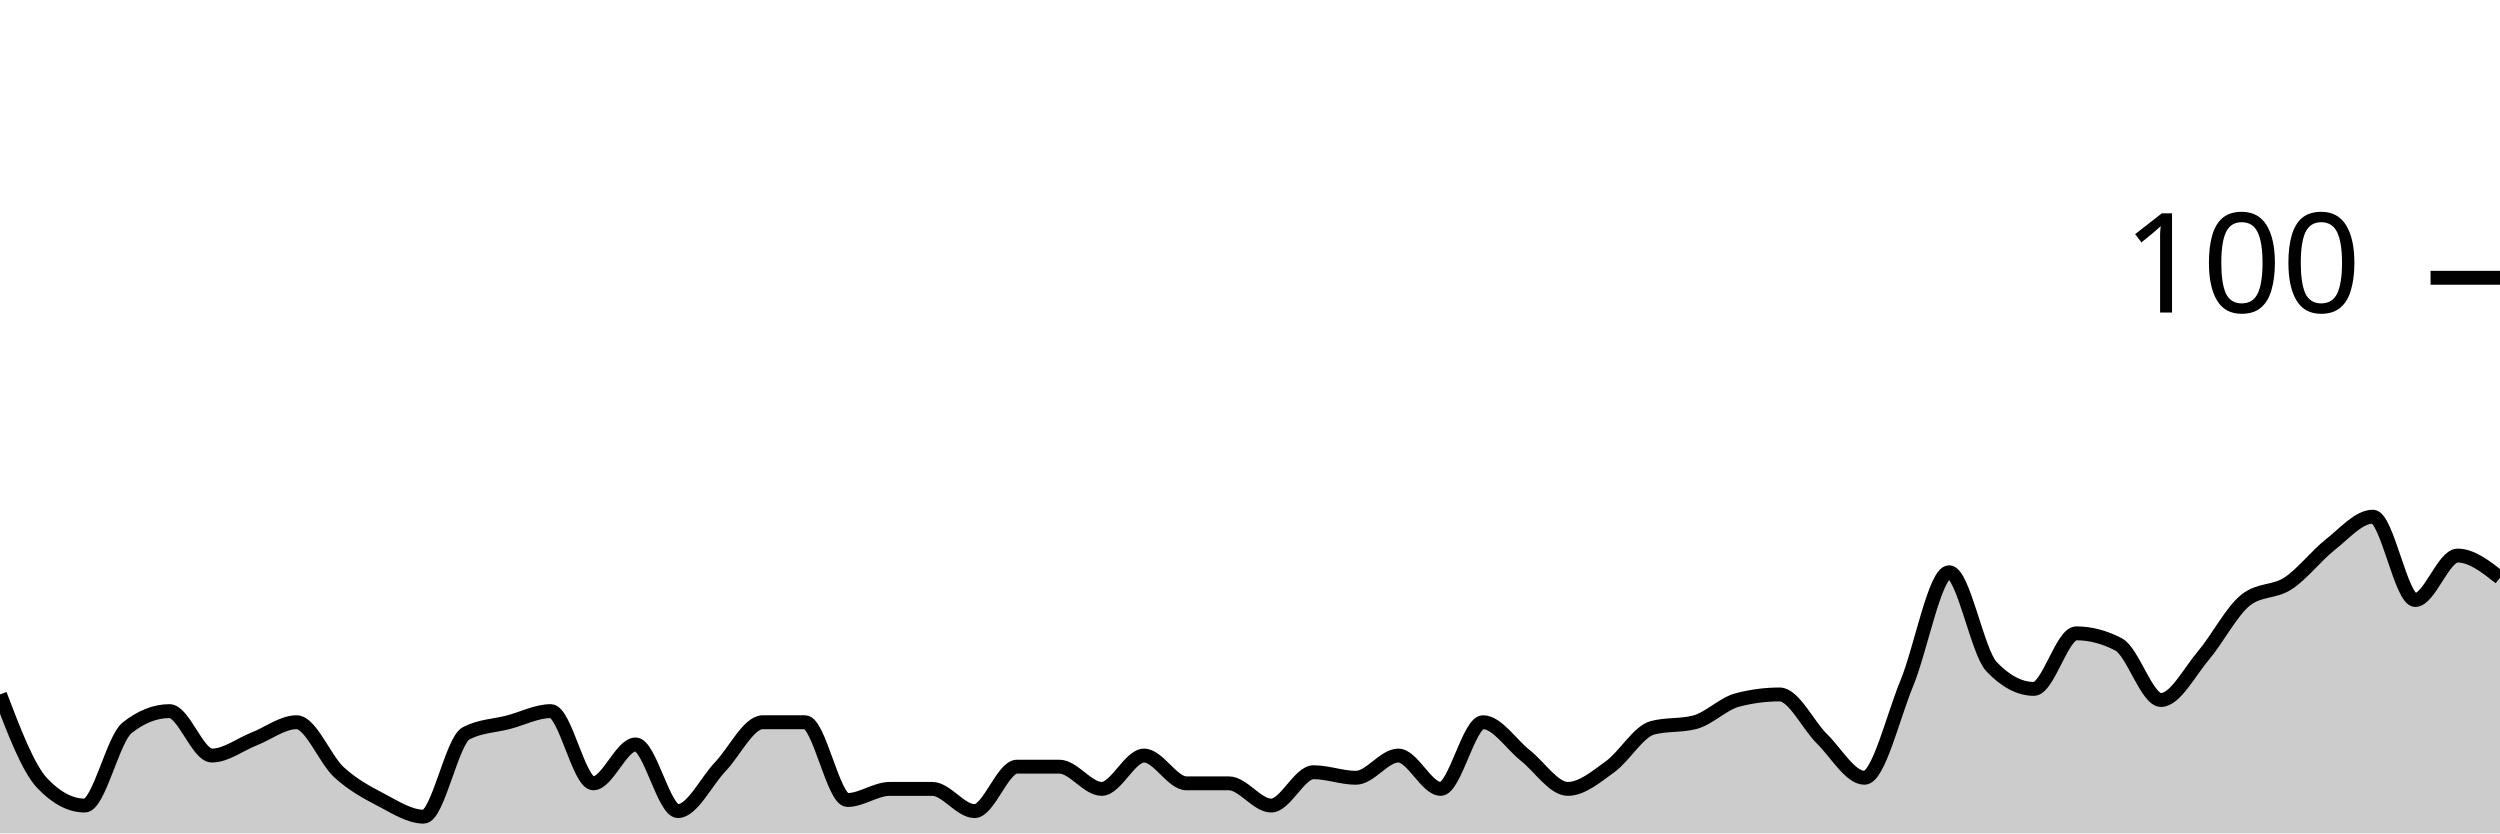
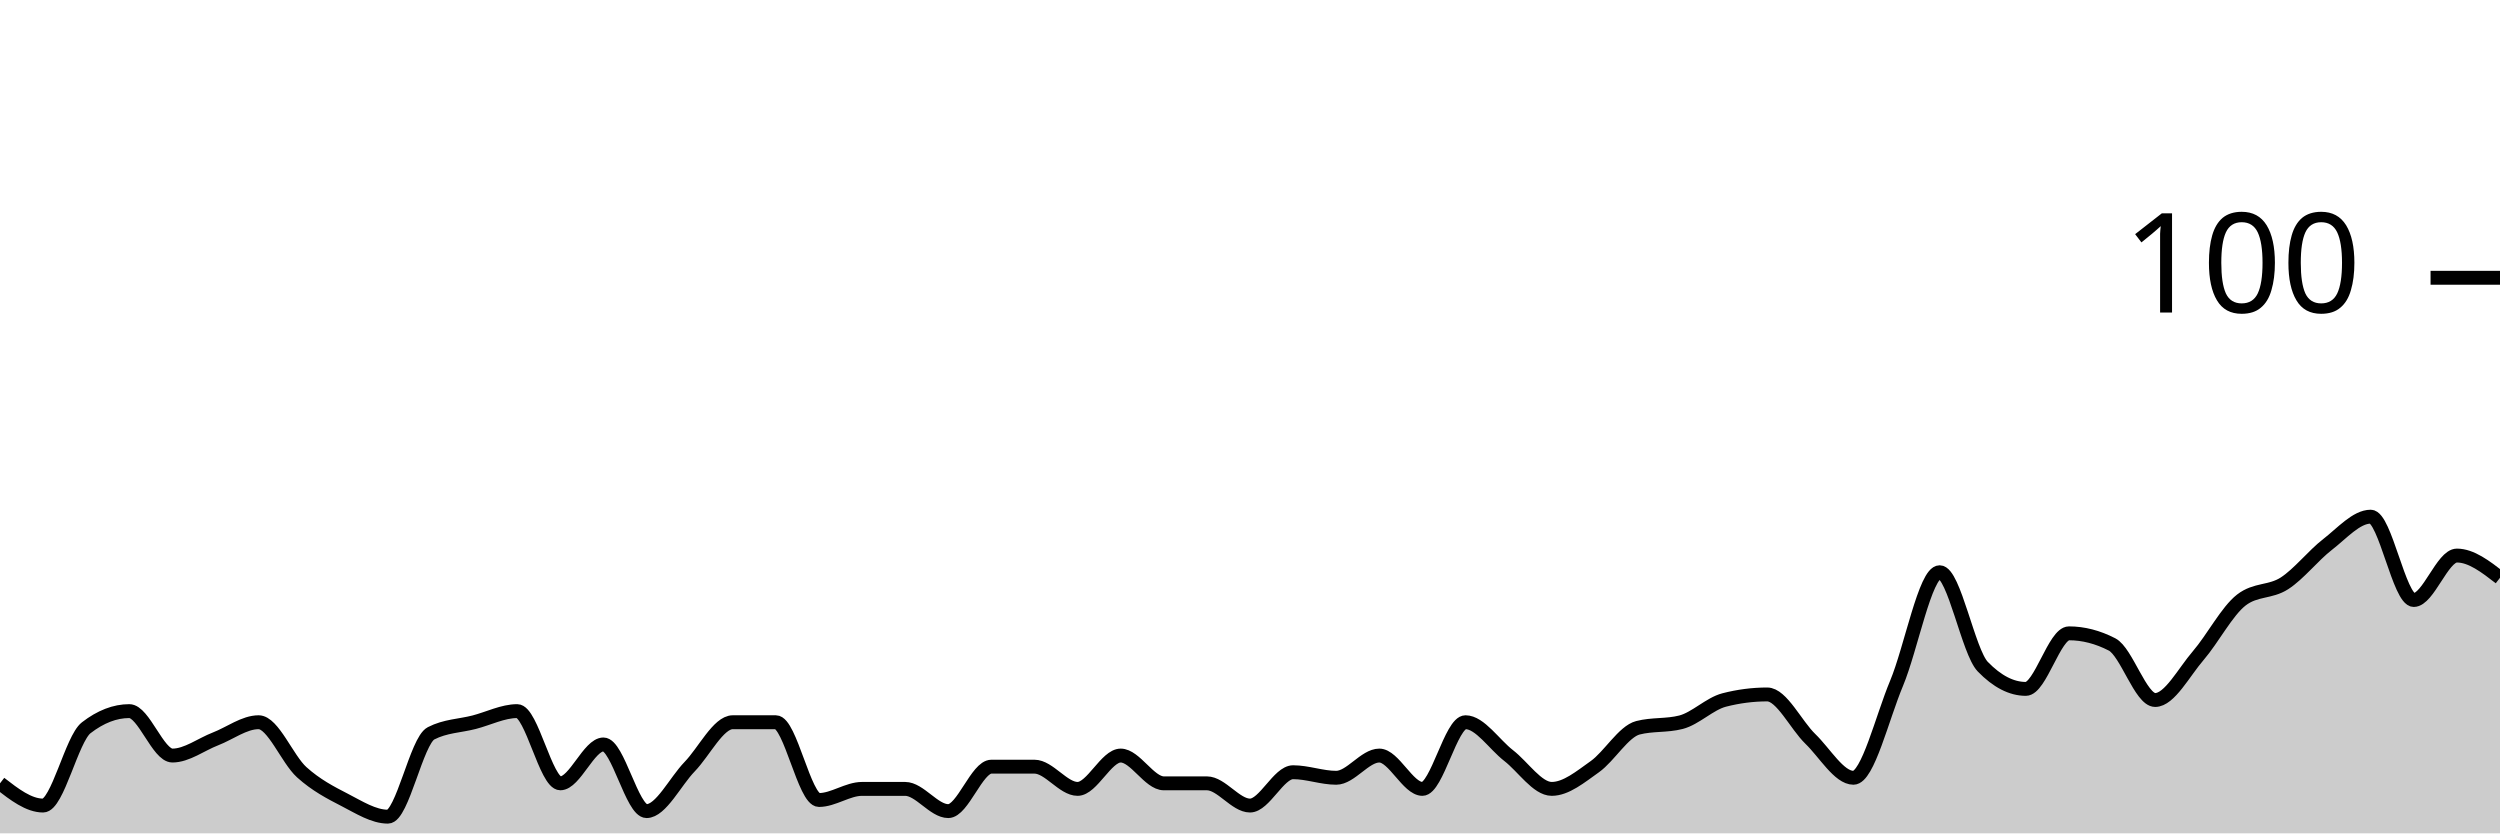
<svg xmlns="http://www.w3.org/2000/svg" viewBox="0 0 180 60">
  <g transform="translate(0,20)">
-     <path class="area" fill="rgba(0, 0, 0, 0.2)" d="M0,30C1.017,32.667,2.034,35.333,3.051,36.4C4.068,37.467,5.085,38,6.102,38C7.119,38,8.136,33.2,9.153,32.4C10.169,31.6,11.186,31.2,12.203,31.2C13.22,31.2,14.237,34.4,15.254,34.4C16.271,34.4,17.288,33.6,18.305,33.2C19.322,32.8,20.339,32,21.356,32C22.373,32,23.39,34.667,24.407,35.6C25.424,36.533,26.441,37.067,27.458,37.6C28.475,38.133,29.492,38.8,30.508,38.8C31.525,38.8,32.542,33.333,33.559,32.8C34.576,32.267,35.593,32.267,36.61,32C37.627,31.733,38.644,31.2,39.661,31.2C40.678,31.2,41.695,36.4,42.712,36.4C43.729,36.4,44.746,33.6,45.763,33.6C46.78,33.6,47.797,38.4,48.814,38.4C49.831,38.4,50.847,36.267,51.864,35.2C52.881,34.133,53.898,32,54.915,32C55.932,32,56.949,32,57.966,32C58.983,32,60,37.6,61.017,37.6C62.034,37.6,63.051,36.8,64.068,36.8C65.085,36.8,66.102,36.8,67.119,36.8C68.136,36.8,69.153,38.4,70.169,38.4C71.186,38.4,72.203,35.2,73.22,35.2C74.237,35.2,75.254,35.2,76.271,35.2C77.288,35.2,78.305,36.8,79.322,36.8C80.339,36.8,81.356,34.4,82.373,34.4C83.39,34.4,84.407,36.4,85.424,36.4C86.441,36.4,87.458,36.4,88.475,36.4C89.492,36.4,90.508,38,91.525,38C92.542,38,93.559,35.6,94.576,35.6C95.593,35.6,96.61,36,97.627,36C98.644,36,99.661,34.4,100.678,34.4C101.695,34.4,102.712,36.8,103.729,36.8C104.746,36.8,105.763,32,106.78,32C107.797,32,108.814,33.6,109.831,34.4C110.847,35.2,111.864,36.8,112.881,36.8C113.898,36.8,114.915,35.933,115.932,35.2C116.949,34.467,117.966,32.667,118.983,32.4C120,32.133,121.017,32.267,122.034,32C123.051,31.733,124.068,30.667,125.085,30.4C126.102,30.133,127.119,30,128.136,30C129.153,30,130.169,32.2,131.186,33.2C132.203,34.2,133.22,36,134.237,36C135.254,36,136.271,31.667,137.288,29.2C138.305,26.733,139.322,21.2,140.339,21.2C141.356,21.2,142.373,26.933,143.39,28C144.407,29.067,145.424,29.6,146.441,29.6C147.458,29.6,148.475,25.6,149.492,25.6C150.508,25.6,151.525,25.867,152.542,26.4C153.559,26.933,154.576,30.4,155.593,30.4C156.61,30.4,157.627,28.4,158.644,27.2C159.661,26,160.678,24,161.695,23.2C162.712,22.4,163.729,22.667,164.746,22C165.763,21.333,166.78,20,167.797,19.2C168.814,18.4,169.831,17.2,170.847,17.2C171.864,17.2,172.881,23.2,173.898,23.2C174.915,23.2,175.932,20,176.949,20C177.966,20,178.983,20.8,180,21.6L180,40C178.983,40,177.966,40,176.949,40C175.932,40,174.915,40,173.898,40C172.881,40,171.864,40,170.847,40C169.831,40,168.814,40,167.797,40C166.78,40,165.763,40,164.746,40C163.729,40,162.712,40,161.695,40C160.678,40,159.661,40,158.644,40C157.627,40,156.61,40,155.593,40C154.576,40,153.559,40,152.542,40C151.525,40,150.508,40,149.492,40C148.475,40,147.458,40,146.441,40C145.424,40,144.407,40,143.39,40C142.373,40,141.356,40,140.339,40C139.322,40,138.305,40,137.288,40C136.271,40,135.254,40,134.237,40C133.22,40,132.203,40,131.186,40C130.169,40,129.153,40,128.136,40C127.119,40,126.102,40,125.085,40C124.068,40,123.051,40,122.034,40C121.017,40,120,40,118.983,40C117.966,40,116.949,40,115.932,40C114.915,40,113.898,40,112.881,40C111.864,40,110.847,40,109.831,40C108.814,40,107.797,40,106.78,40C105.763,40,104.746,40,103.729,40C102.712,40,101.695,40,100.678,40C99.661,40,98.644,40,97.627,40C96.61,40,95.593,40,94.576,40C93.559,40,92.542,40,91.525,40C90.508,40,89.492,40,88.475,40C87.458,40,86.441,40,85.424,40C84.407,40,83.39,40,82.373,40C81.356,40,80.339,40,79.322,40C78.305,40,77.288,40,76.271,40C75.254,40,74.237,40,73.22,40C72.203,40,71.186,40,70.169,40C69.153,40,68.136,40,67.119,40C66.102,40,65.085,40,64.068,40C63.051,40,62.034,40,61.017,40C60,40,58.983,40,57.966,40C56.949,40,55.932,40,54.915,40C53.898,40,52.881,40,51.864,40C50.847,40,49.831,40,48.814,40C47.797,40,46.78,40,45.763,40C44.746,40,43.729,40,42.712,40C41.695,40,40.678,40,39.661,40C38.644,40,37.627,40,36.61,40C35.593,40,34.576,40,33.559,40C32.542,40,31.525,40,30.508,40C29.492,40,28.475,40,27.458,40C26.441,40,25.424,40,24.407,40C23.39,40,22.373,40,21.356,40C20.339,40,19.322,40,18.305,40C17.288,40,16.271,40,15.254,40C14.237,40,13.22,40,12.203,40C11.186,40,10.169,40,9.153,40C8.136,40,7.119,40,6.102,40C5.085,40,4.068,40,3.051,40C2.034,40,1.017,40,0,40Z" />
-     <path class="line" stroke="black" fill="none" d="M0,30C1.017,32.667,2.034,35.333,3.051,36.4C4.068,37.467,5.085,38,6.102,38C7.119,38,8.136,33.2,9.153,32.4C10.169,31.6,11.186,31.2,12.203,31.2C13.22,31.2,14.237,34.4,15.254,34.4C16.271,34.4,17.288,33.6,18.305,33.2C19.322,32.8,20.339,32,21.356,32C22.373,32,23.39,34.667,24.407,35.6C25.424,36.533,26.441,37.067,27.458,37.6C28.475,38.133,29.492,38.8,30.508,38.8C31.525,38.8,32.542,33.333,33.559,32.8C34.576,32.267,35.593,32.267,36.61,32C37.627,31.733,38.644,31.2,39.661,31.2C40.678,31.2,41.695,36.4,42.712,36.4C43.729,36.4,44.746,33.6,45.763,33.6C46.78,33.6,47.797,38.4,48.814,38.4C49.831,38.4,50.847,36.267,51.864,35.2C52.881,34.133,53.898,32,54.915,32C55.932,32,56.949,32,57.966,32C58.983,32,60,37.6,61.017,37.6C62.034,37.6,63.051,36.8,64.068,36.8C65.085,36.8,66.102,36.8,67.119,36.8C68.136,36.8,69.153,38.4,70.169,38.4C71.186,38.4,72.203,35.2,73.22,35.2C74.237,35.2,75.254,35.2,76.271,35.2C77.288,35.2,78.305,36.8,79.322,36.8C80.339,36.8,81.356,34.4,82.373,34.4C83.39,34.4,84.407,36.4,85.424,36.4C86.441,36.4,87.458,36.4,88.475,36.4C89.492,36.4,90.508,38,91.525,38C92.542,38,93.559,35.6,94.576,35.6C95.593,35.6,96.61,36,97.627,36C98.644,36,99.661,34.4,100.678,34.4C101.695,34.4,102.712,36.8,103.729,36.8C104.746,36.8,105.763,32,106.78,32C107.797,32,108.814,33.6,109.831,34.4C110.847,35.2,111.864,36.8,112.881,36.8C113.898,36.8,114.915,35.933,115.932,35.2C116.949,34.467,117.966,32.667,118.983,32.4C120,32.133,121.017,32.267,122.034,32C123.051,31.733,124.068,30.667,125.085,30.4C126.102,30.133,127.119,30,128.136,30C129.153,30,130.169,32.2,131.186,33.2C132.203,34.2,133.22,36,134.237,36C135.254,36,136.271,31.667,137.288,29.2C138.305,26.733,139.322,21.2,140.339,21.2C141.356,21.2,142.373,26.933,143.39,28C144.407,29.067,145.424,29.6,146.441,29.6C147.458,29.6,148.475,25.6,149.492,25.6C150.508,25.6,151.525,25.867,152.542,26.4C153.559,26.933,154.576,30.4,155.593,30.4C156.61,30.4,157.627,28.4,158.644,27.2C159.661,26,160.678,24,161.695,23.2C162.712,22.4,163.729,22.667,164.746,22C165.763,21.333,166.78,20,167.797,19.2C168.814,18.4,169.831,17.2,170.847,17.2C171.864,17.2,172.881,23.2,173.898,23.2C174.915,23.2,175.932,20,176.949,20C177.966,20,178.983,20.8,180,21.6" />
+     <path class="area" fill="rgba(0, 0, 0, 0.2)" d="M0,36.4C1.034,37.2,2.069,38,3.103,38C4.138,38,5.172,33.2,6.207,32.4C7.241,31.6,8.276,31.2,9.31,31.2C10.345,31.2,11.379,34.4,12.414,34.4C13.448,34.4,14.483,33.6,15.517,33.2C16.552,32.8,17.586,32,18.621,32C19.655,32,20.69,34.667,21.724,35.6C22.759,36.533,23.793,37.067,24.828,37.6C25.862,38.133,26.897,38.8,27.931,38.8C28.966,38.8,30,33.333,31.034,32.8C32.069,32.267,33.103,32.267,34.138,32C35.172,31.733,36.207,31.2,37.241,31.2C38.276,31.2,39.31,36.4,40.345,36.4C41.379,36.4,42.414,33.6,43.448,33.6C44.483,33.6,45.517,38.4,46.552,38.4C47.586,38.4,48.621,36.267,49.655,35.2C50.69,34.133,51.724,32,52.759,32C53.793,32,54.828,32,55.862,32C56.897,32,57.931,37.6,58.966,37.6C60,37.6,61.034,36.8,62.069,36.8C63.103,36.8,64.138,36.8,65.172,36.8C66.207,36.8,67.241,38.4,68.276,38.4C69.31,38.4,70.345,35.2,71.379,35.2C72.414,35.2,73.448,35.2,74.483,35.2C75.517,35.2,76.552,36.8,77.586,36.8C78.621,36.8,79.655,34.4,80.69,34.4C81.724,34.4,82.759,36.4,83.793,36.4C84.828,36.4,85.862,36.4,86.897,36.4C87.931,36.4,88.966,38,90,38C91.034,38,92.069,35.6,93.103,35.6C94.138,35.6,95.172,36,96.207,36C97.241,36,98.276,34.4,99.31,34.4C100.345,34.4,101.379,36.8,102.414,36.8C103.448,36.8,104.483,32,105.517,32C106.552,32,107.586,33.6,108.621,34.4C109.655,35.2,110.69,36.8,111.724,36.8C112.759,36.8,113.793,35.933,114.828,35.2C115.862,34.467,116.897,32.667,117.931,32.4C118.966,32.133,120,32.267,121.034,32C122.069,31.733,123.103,30.667,124.138,30.4C125.172,30.133,126.207,30,127.241,30C128.276,30,129.31,32.2,130.345,33.2C131.379,34.2,132.414,36,133.448,36C134.483,36,135.517,31.667,136.552,29.2C137.586,26.733,138.621,21.2,139.655,21.2C140.69,21.2,141.724,26.933,142.759,28C143.793,29.067,144.828,29.6,145.862,29.6C146.897,29.6,147.931,25.6,148.966,25.6C150,25.6,151.034,25.867,152.069,26.4C153.103,26.933,154.138,30.4,155.172,30.4C156.207,30.4,157.241,28.4,158.276,27.2C159.31,26,160.345,24,161.379,23.2C162.414,22.4,163.448,22.667,164.483,22C165.517,21.333,166.552,20,167.586,19.2C168.621,18.4,169.655,17.2,170.69,17.2C171.724,17.2,172.759,23.2,173.793,23.2C174.828,23.2,175.862,20,176.897,20C177.931,20,178.966,20.8,180,21.6L180,40C178.966,40,177.931,40,176.897,40C175.862,40,174.828,40,173.793,40C172.759,40,171.724,40,170.69,40C169.655,40,168.621,40,167.586,40C166.552,40,165.517,40,164.483,40C163.448,40,162.414,40,161.379,40C160.345,40,159.31,40,158.276,40C157.241,40,156.207,40,155.172,40C154.138,40,153.103,40,152.069,40C151.034,40,150,40,148.966,40C147.931,40,146.897,40,145.862,40C144.828,40,143.793,40,142.759,40C141.724,40,140.69,40,139.655,40C138.621,40,137.586,40,136.552,40C135.517,40,134.483,40,133.448,40C132.414,40,131.379,40,130.345,40C129.31,40,128.276,40,127.241,40C126.207,40,125.172,40,124.138,40C123.103,40,122.069,40,121.034,40C120,40,118.966,40,117.931,40C116.897,40,115.862,40,114.828,40C113.793,40,112.759,40,111.724,40C110.69,40,109.655,40,108.621,40C107.586,40,106.552,40,105.517,40C104.483,40,103.448,40,102.414,40C101.379,40,100.345,40,99.31,40C98.276,40,97.241,40,96.207,40C95.172,40,94.138,40,93.103,40C92.069,40,91.034,40,90,40C88.966,40,87.931,40,86.897,40C85.862,40,84.828,40,83.793,40C82.759,40,81.724,40,80.69,40C79.655,40,78.621,40,77.586,40C76.552,40,75.517,40,74.483,40C73.448,40,72.414,40,71.379,40C70.345,40,69.31,40,68.276,40C67.241,40,66.207,40,65.172,40C64.138,40,63.103,40,62.069,40C61.034,40,60,40,58.966,40C57.931,40,56.897,40,55.862,40C54.828,40,53.793,40,52.759,40C51.724,40,50.69,40,49.655,40C48.621,40,47.586,40,46.552,40C45.517,40,44.483,40,43.448,40C42.414,40,41.379,40,40.345,40C39.31,40,38.276,40,37.241,40C36.207,40,35.172,40,34.138,40C33.103,40,32.069,40,31.034,40C30,40,28.966,40,27.931,40C26.897,40,25.862,40,24.828,40C23.793,40,22.759,40,21.724,40C20.69,40,19.655,40,18.621,40C17.586,40,16.552,40,15.517,40C14.483,40,13.448,40,12.414,40C11.379,40,10.345,40,9.31,40C8.276,40,7.241,40,6.207,40C5.172,40,4.138,40,3.103,40C2.069,40,1.034,40,0,40Z" />
+     <path class="line" stroke="black" fill="none" d="M0,36.4C1.034,37.2,2.069,38,3.103,38C4.138,38,5.172,33.2,6.207,32.4C7.241,31.6,8.276,31.2,9.31,31.2C10.345,31.2,11.379,34.4,12.414,34.4C13.448,34.4,14.483,33.6,15.517,33.2C16.552,32.8,17.586,32,18.621,32C19.655,32,20.69,34.667,21.724,35.6C22.759,36.533,23.793,37.067,24.828,37.6C25.862,38.133,26.897,38.8,27.931,38.8C28.966,38.8,30,33.333,31.034,32.8C32.069,32.267,33.103,32.267,34.138,32C35.172,31.733,36.207,31.2,37.241,31.2C38.276,31.2,39.31,36.4,40.345,36.4C41.379,36.4,42.414,33.6,43.448,33.6C44.483,33.6,45.517,38.4,46.552,38.4C47.586,38.4,48.621,36.267,49.655,35.2C50.69,34.133,51.724,32,52.759,32C53.793,32,54.828,32,55.862,32C56.897,32,57.931,37.6,58.966,37.6C60,37.6,61.034,36.8,62.069,36.8C63.103,36.8,64.138,36.8,65.172,36.8C66.207,36.8,67.241,38.4,68.276,38.4C69.31,38.4,70.345,35.2,71.379,35.2C72.414,35.2,73.448,35.2,74.483,35.2C75.517,35.2,76.552,36.8,77.586,36.8C78.621,36.8,79.655,34.4,80.69,34.4C81.724,34.4,82.759,36.4,83.793,36.4C84.828,36.4,85.862,36.4,86.897,36.4C87.931,36.4,88.966,38,90,38C91.034,38,92.069,35.6,93.103,35.6C94.138,35.6,95.172,36,96.207,36C97.241,36,98.276,34.4,99.31,34.4C100.345,34.4,101.379,36.8,102.414,36.8C103.448,36.8,104.483,32,105.517,32C106.552,32,107.586,33.6,108.621,34.4C109.655,35.2,110.69,36.8,111.724,36.8C112.759,36.8,113.793,35.933,114.828,35.2C115.862,34.467,116.897,32.667,117.931,32.4C118.966,32.133,120,32.267,121.034,32C122.069,31.733,123.103,30.667,124.138,30.4C125.172,30.133,126.207,30,127.241,30C128.276,30,129.31,32.2,130.345,33.2C131.379,34.2,132.414,36,133.448,36C134.483,36,135.517,31.667,136.552,29.2C137.586,26.733,138.621,21.2,139.655,21.2C140.69,21.2,141.724,26.933,142.759,28C143.793,29.067,144.828,29.6,145.862,29.6C146.897,29.6,147.931,25.6,148.966,25.6C150,25.6,151.034,25.867,152.069,26.4C153.103,26.933,154.138,30.4,155.172,30.4C156.207,30.4,157.241,28.4,158.276,27.2C159.31,26,160.345,24,161.379,23.2C162.414,22.4,163.448,22.667,164.483,22C165.517,21.333,166.552,20,167.586,19.2C168.621,18.4,169.655,17.2,170.69,17.2C171.724,17.2,172.759,23.2,173.793,23.2C174.828,23.2,175.862,20,176.897,20C177.931,20,178.966,20.8,180,21.6" />
    <path class="axis-ceiling" stroke-width="1" stroke="black" fill="none" d="M175,0L180,0" />
    <text class="axis-ceiling-label" font-family="sans-serif" text-anchor="end" font-size="10px" x="170" y="2.5">100</text>
  </g>
</svg>
